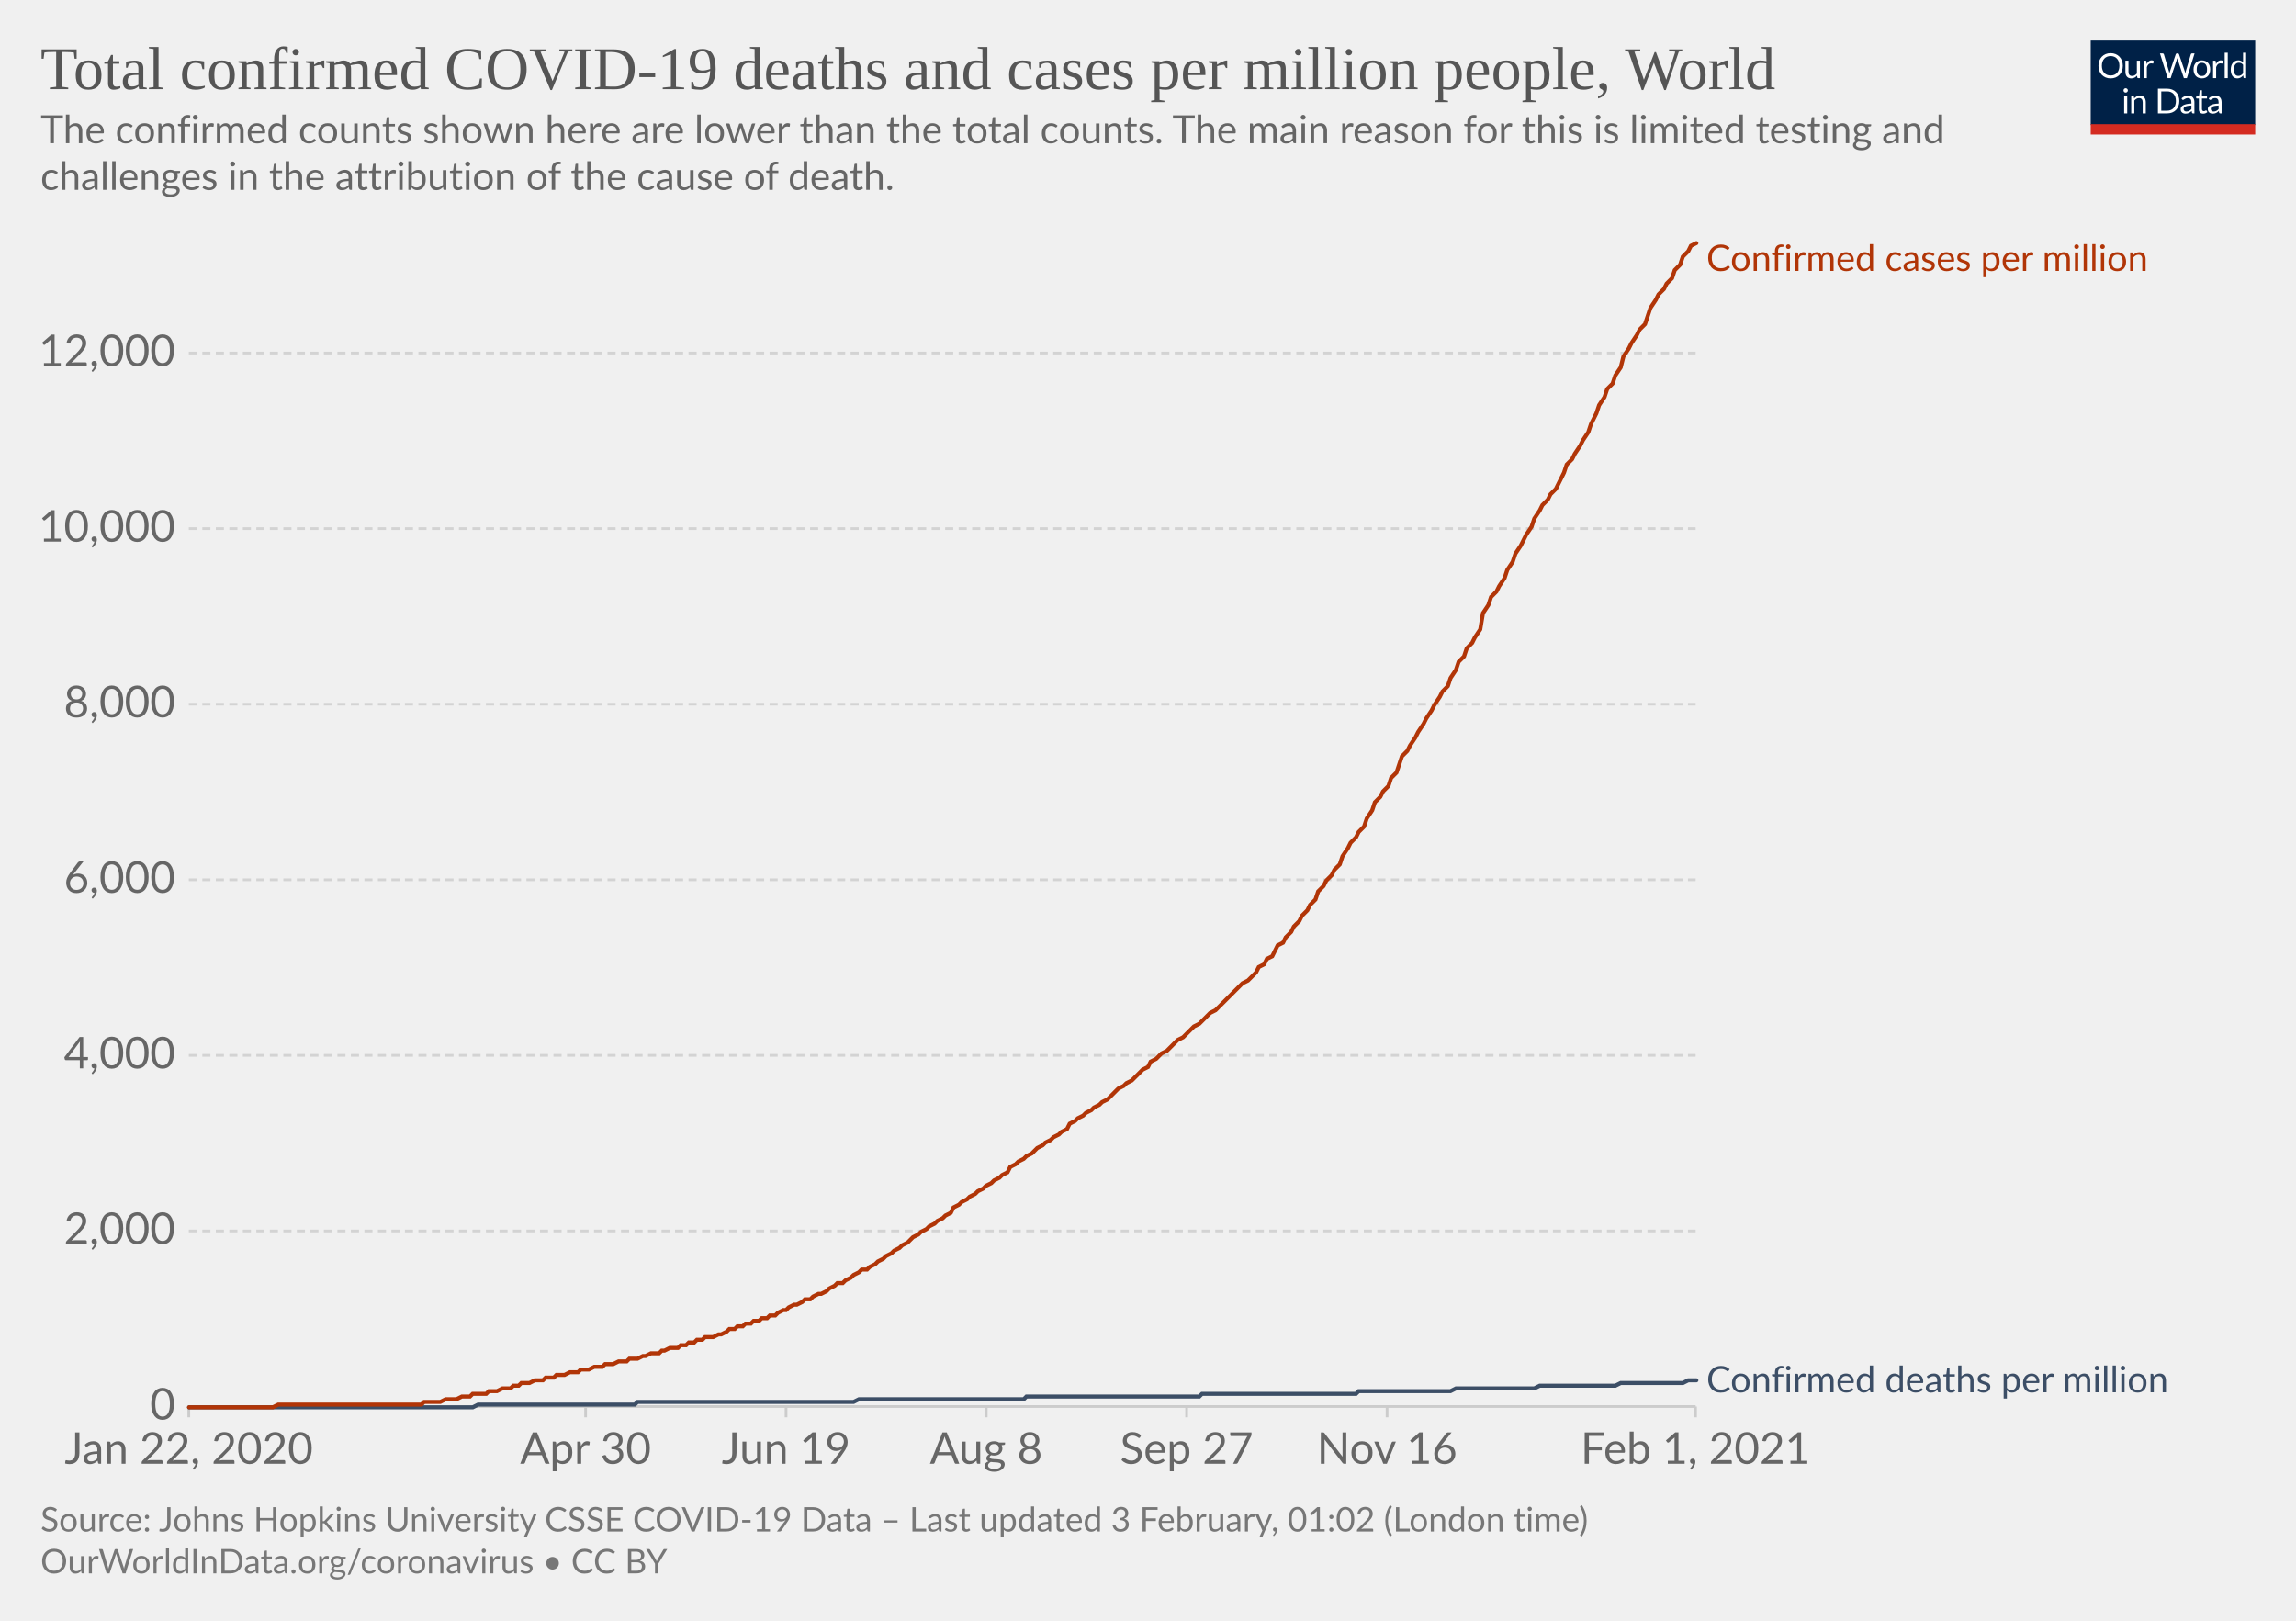
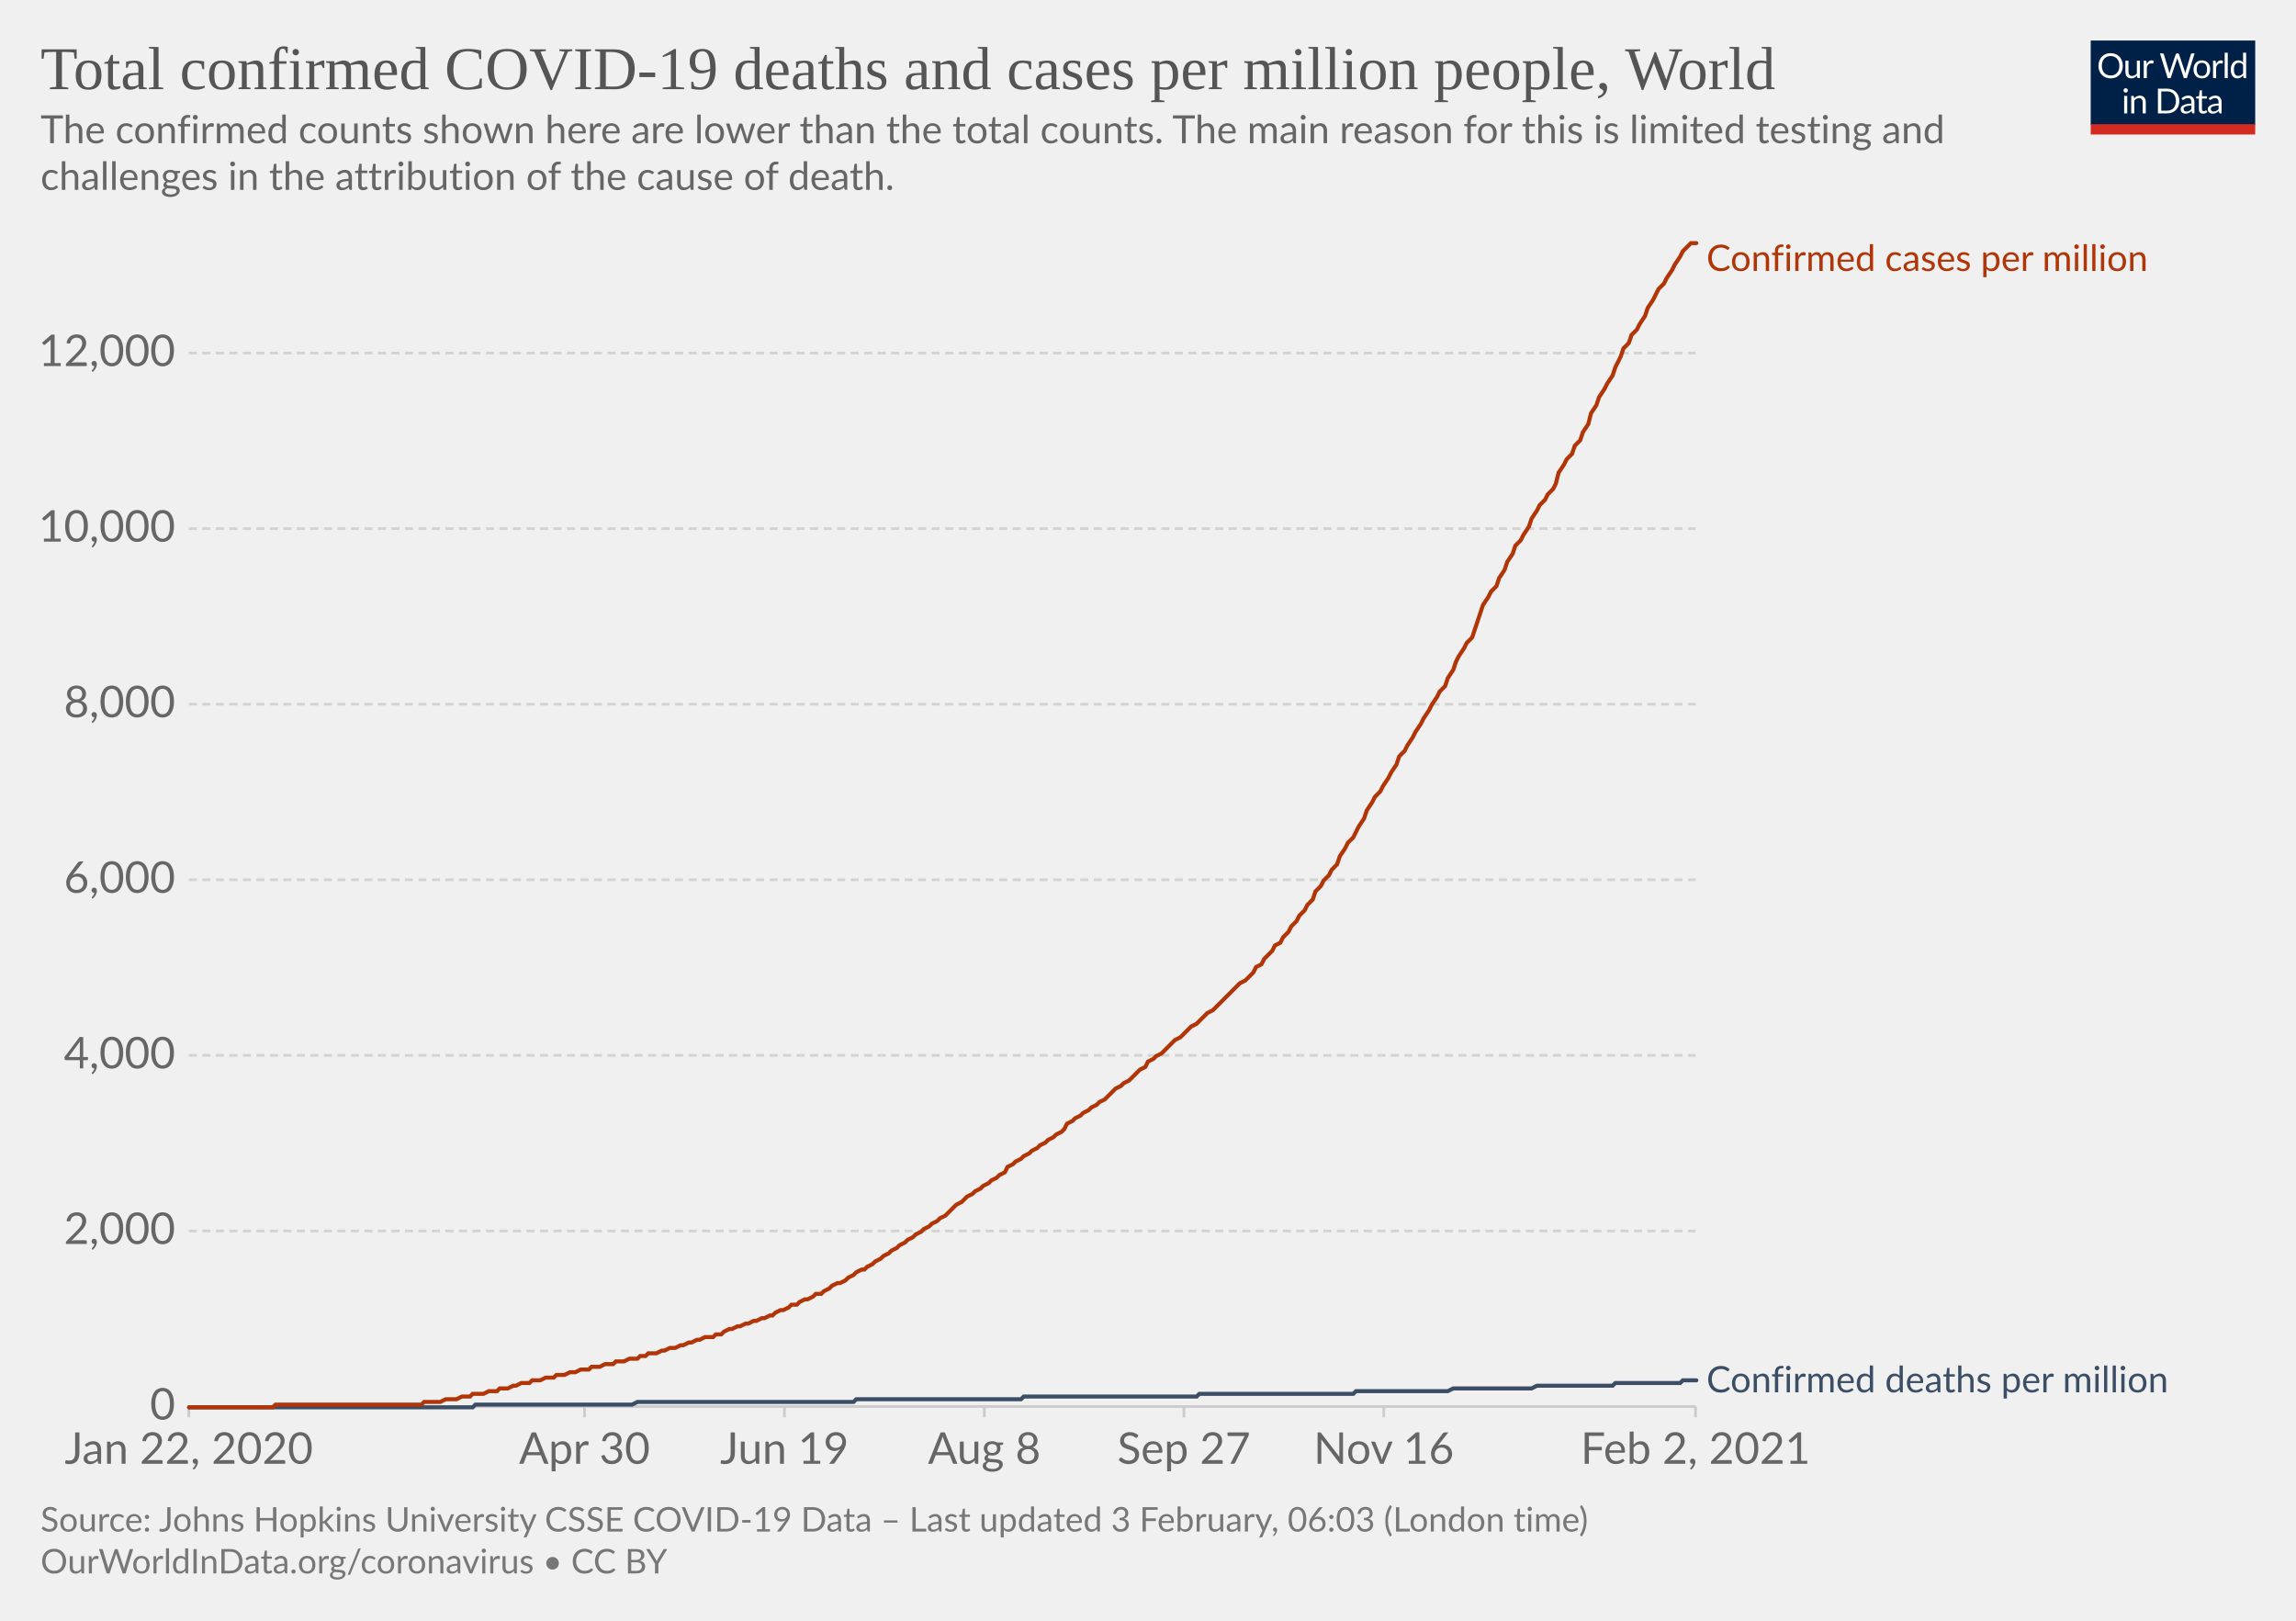
<svg xmlns="http://www.w3.org/2000/svg" version="1.1" style="background-color:#fff;-webkit-font-smoothing:antialiased" width="850" height="600" viewBox="0 0 850 600" font-family="Lato,'Helvetica Neue',Helvetica,Arial,sans-serif" font-size="18" text-rendering="optimizeLegibility">
  <g class="HeaderView">
    <g transform="matrix(.29 0 0 .29 774 15)">
      <svg width="210" height="120" viewBox="0 0 210 120" fill="none">
        <g clip-path="url(#clip0)">
          <path d="M0 0h210v107.89H0V0z" fill="#002147" />
          <path d="M40.98 32.25c0 2.36-.38 4.53-1.12 6.51a14.26 14.26 0 01-8.1 8.4c-1.9.78-4.02 1.17-6.34 1.17a16.6 16.6 0 01-6.33-1.17 14.31 14.31 0 01-8.08-8.4 18.29 18.29 0 01-1.12-6.51c0-2.36.38-4.53 1.12-6.5.75-1.97 1.8-3.67 3.17-5.1a14.32 14.32 0 014.9-3.34c1.92-.8 4.03-1.19 6.34-1.19 2.32 0 4.43.4 6.34 1.19 1.92.8 3.56 1.9 4.93 3.34a14.87 14.87 0 013.17 5.1 18.1 18.1 0 011.12 6.5zm-4.38 0c0-1.94-.26-3.68-.8-5.22a10.91 10.91 0 00-2.24-3.89 9.68 9.68 0 00-3.52-2.46 11.95 11.95 0 00-4.62-.86c-1.68 0-3.21.28-4.6.86a9.88 9.88 0 00-3.54 2.46 10.91 10.91 0 00-2.24 3.9c-.53 1.53-.8 3.27-.8 5.2 0 1.94.27 3.68.8 5.22a11.17 11.17 0 002.24 3.9 10.01 10.01 0 003.55 2.44c1.38.56 2.9.83 4.6.83s3.24-.27 4.61-.83a9.8 9.8 0 003.52-2.44 11.17 11.17 0 002.25-3.9c.53-1.54.8-3.28.8-5.21zm26.22-6.54V48H60.5c-.56 0-.9-.27-1.05-.81l-.31-2.4a12.45 12.45 0 01-3.26 2.6c-1.2.64-2.58.96-4.13.96-1.22 0-2.3-.2-3.24-.6a6.52 6.52 0 01-2.33-1.7 7.37 7.37 0 01-1.43-2.67c-.3-1.04-.46-2.2-.46-3.45V25.7h3.91v14.22c0 1.68.38 2.99 1.15 3.91.77.93 1.96 1.39 3.54 1.39 1.16 0 2.24-.27 3.23-.82a10.42 10.42 0 002.8-2.28V25.7h3.91zm8.61 4.47a9.94 9.94 0 012.6-3.56 5.64 5.64 0 013.76-1.3c.47 0 .92.05 1.34.15.44.1.83.27 1.17.49l-.3 2.92c-.09.37-.3.55-.66.55-.2 0-.5-.04-.9-.13a6.21 6.21 0 00-3.24.18 4.23 4.23 0 00-1.47.92c-.42.4-.81.9-1.17 1.5-.33.58-.64 1.26-.92 2.02V48H67.7V25.71h2.25c.42 0 .72.08.88.25.16.16.27.44.33.83l.26 3.39zm61.16-13.7L122.75 48h-3.82l-7.99-24.05a21.95 21.95 0 01-.42-1.58 38.36 38.36 0 01-.44 1.58L102.05 48h-3.83L88.4 16.47h3.54c.38 0 .7.1.95.29.26.2.43.43.5.73l6.52 21.9.28 1.28.29 1.46.3-1.46.38-1.27 7.41-21.91c.1-.25.26-.48.51-.69.27-.22.58-.33.95-.33h1.23c.38 0 .69.1.92.29a1.77 1.77 0 01.53.73l7.4 21.9a28.4 28.4 0 01.68 2.62 29.52 29.52 0 01.52-2.61l6.54-21.91a1.31 1.31 0 01.48-.7c.27-.21.58-.32.95-.32h3.32zm9.35 8.88c1.63 0 3.1.27 4.4.82a9.43 9.43 0 015.46 5.94c.5 1.4.74 2.98.74 4.73 0 1.76-.25 3.34-.74 4.75a9.43 9.43 0 01-5.46 5.92c-1.3.52-2.77.79-4.4.79-1.64 0-3.12-.27-4.44-.8a9.42 9.42 0 01-3.35-2.3c-.92-1-1.63-2.2-2.13-3.61-.49-1.41-.73-3-.73-4.75s.24-3.33.73-4.73c.5-1.43 1.2-2.64 2.13-3.63a9.4 9.4 0 013.35-2.31c1.32-.55 2.8-.82 4.44-.82zm0 19.89c2.2 0 3.84-.73 4.93-2.2 1.08-1.48 1.63-3.54 1.63-6.18 0-2.66-.55-4.72-1.63-6.2-1.09-1.49-2.73-2.23-4.93-2.23-1.12 0-2.09.2-2.93.57a5.71 5.71 0 00-2.06 1.65 7.5 7.5 0 00-1.24 2.67c-.26 1.04-.4 2.22-.4 3.54 0 2.64.55 4.7 1.64 6.18 1.1 1.47 2.76 2.2 4.99 2.2zm17.97-15.07a9.94 9.94 0 012.6-3.56 5.64 5.64 0 013.76-1.3c.47 0 .91.05 1.34.15.44.1.83.27 1.16.49l-.28 2.92c-.09.37-.31.55-.66.55-.2 0-.5-.04-.9-.13a6.2 6.2 0 00-3.24.18 4.23 4.23 0 00-1.47.92c-.43.4-.82.9-1.17 1.5a13.1 13.1 0 00-.92 2.02V48h-3.94V25.71h2.24c.43 0 .72.08.88.25.17.16.28.44.33.83l.27 3.39zm15.04-14.59V48h-3.92V15.6h3.92zm19.55 15.43a6.22 6.22 0 00-2.38-2.05 6.7 6.7 0 00-2.86-.6c-2.07 0-3.66.75-4.77 2.23-1.12 1.48-1.68 3.6-1.68 6.33 0 1.46.13 2.7.38 3.74a7.29 7.29 0 001.1 2.56 4.35 4.35 0 001.78 1.45c.7.3 1.5.46 2.4.46 1.29 0 2.41-.3 3.36-.88a9.6 9.6 0 002.67-2.49V31.02zm3.91-15.43V48h-2.33c-.56 0-.9-.27-1.06-.81l-.35-2.71a12.13 12.13 0 01-3.25 2.77 8.28 8.28 0 01-4.23 1.06 7.31 7.31 0 01-6.14-2.9c-.73-.96-1.3-2.15-1.69-3.57a18.35 18.35 0 01.07-9.48 11.29 11.29 0 011.89-3.7 8.7 8.7 0 017.06-3.34 7.96 7.96 0 016.12 2.62V15.59h3.91zM46.61 70.71V93H42.7V70.71h3.91zm.84-7c0 .39-.08.75-.24 1.09a2.81 2.81 0 01-1.52 1.47 2.67 2.67 0 01-2.16 0 2.9 2.9 0 01-1.45-1.47 2.67 2.67 0 010-2.16c.15-.35.35-.65.6-.9.25-.27.53-.47.85-.62a2.67 2.67 0 012.16 0c.35.15.65.35.9.62.27.25.47.55.62.9.16.34.24.7.24 1.08zm7.97 10.24c.49-.54 1-1.04 1.54-1.48a9.85 9.85 0 013.66-1.84 8.96 8.96 0 015.43.35c.94.4 1.72.97 2.33 1.71a7.36 7.36 0 011.43 2.67c.32 1.04.49 2.19.49 3.45V93h-3.94V78.81c0-1.69-.4-3-1.17-3.92-.76-.93-1.93-1.4-3.5-1.4a6.6 6.6 0 00-3.25.83c-1 .56-1.92 1.31-2.77 2.27V93h-3.94V70.71h2.35c.56 0 .9.28 1.04.82l.3 2.42zm57.7 3.3c0 2.36-.37 4.5-1.11 6.44a14.3 14.3 0 01-3.17 4.98 14.1 14.1 0 01-4.93 3.2c-1.9.76-4.02 1.13-6.33 1.13H85.8V61.47h11.77c2.31 0 4.42.39 6.33 1.15a13.8 13.8 0 018.1 8.18 17.75 17.75 0 011.12 6.45zm-4.37 0c0-1.94-.26-3.67-.8-5.2a10.94 10.94 0 00-2.23-3.87 9.57 9.57 0 00-3.53-2.42 12.23 12.23 0 00-4.61-.83h-7.5v24.62h7.5c1.7 0 3.24-.28 4.61-.84a9.7 9.7 0 003.53-2.4 10.94 10.94 0 002.24-3.87c.53-1.53.8-3.26.8-5.2zm19.8 5.72c-1.8.06-3.34.2-4.62.44-1.26.22-2.3.51-3.1.88-.8.36-1.37.8-1.74 1.3-.35.5-.53 1.05-.53 1.67 0 .58.1 1.1.3 1.52a3 3 0 00.76 1.05c.34.27.73.46 1.17.6a6.13 6.13 0 001.45.17 7.28 7.28 0 003.5-.81 11.95 11.95 0 002.82-2.2v-4.62zm-12.65-9.11a12.73 12.73 0 013.98-2.66c1.43-.59 3-.88 4.73-.88 1.25 0 2.36.2 3.33.61a6.81 6.81 0 013.94 4.38c.33 1.04.5 2.19.5 3.43V93h-1.74a1.8 1.8 0 01-.88-.18c-.2-.13-.36-.38-.48-.74l-.44-2.12-1.72 1.46a9.48 9.48 0 01-3.74 1.7c-.69.15-1.46.23-2.3.23-.87 0-1.69-.12-2.45-.35a5.34 5.34 0 01-3.34-2.93 6.64 6.64 0 01-.49-2.64c0-.88.25-1.72.73-2.53a6.33 6.33 0 012.35-2.17c1.09-.63 2.5-1.15 4.25-1.54 1.75-.41 3.89-.65 6.42-.7v-1.75c0-1.73-.37-3.03-1.12-3.91-.75-.9-1.84-1.34-3.28-1.34-.97 0-1.78.12-2.44.37-.64.23-1.2.5-1.7.81l-1.23.82c-.33.23-.67.35-1 .35-.27 0-.5-.07-.69-.2a2.1 2.1 0 01-.48-.53l-.7-1.25zm27.67 19.5c-1.76 0-3.12-.5-4.07-1.48-.94-.98-1.41-2.4-1.41-4.25V74h-2.68a.9.9 0 01-.6-.2c-.16-.14-.24-.36-.24-.66v-1.56l3.65-.46.9-6.89a.9.9 0 01.29-.52.88.88 0 01.62-.22H142v7.67h6.44V74H142v13.38c0 .94.22 1.63.68 2.09.45.45 1.04.68 1.76.68a3.21 3.21 0 001.85-.53l.55-.35c.16-.12.3-.18.41-.18.2 0 .4.13.55.38l1.15 1.87a7.45 7.45 0 01-2.44 1.5 8.53 8.53 0 01-2.95.52zm19.68-10.4c-1.8.07-3.34.21-4.62.45-1.26.22-2.3.51-3.1.88-.8.36-1.37.8-1.74 1.3-.35.5-.53 1.05-.53 1.67 0 .58.1 1.1.3 1.52a2.9 2.9 0 00.76 1.05c.34.27.73.46 1.17.6a6.13 6.13 0 001.45.17 7.3 7.3 0 003.5-.81 12.04 12.04 0 002.82-2.2v-4.62zm-12.65-9.1a12.72 12.72 0 013.99-2.66c1.42-.59 3-.88 4.72-.88 1.25 0 2.36.2 3.33.61a6.81 6.81 0 013.94 4.38c.33 1.04.5 2.19.5 3.43V93h-1.74a1.8 1.8 0 01-.88-.18c-.2-.13-.36-.38-.48-.74l-.44-2.12-1.72 1.46a9.48 9.48 0 01-3.74 1.7c-.69.15-1.46.23-2.3.23-.87 0-1.69-.12-2.45-.35a5.33 5.33 0 01-3.34-2.93 6.62 6.62 0 01-.49-2.64c0-.88.25-1.72.73-2.53a6.33 6.33 0 012.35-2.17c1.09-.63 2.5-1.15 4.25-1.54a31.2 31.2 0 016.42-.7v-1.75c0-1.73-.37-3.03-1.12-3.91-.75-.9-1.84-1.34-3.28-1.34-.97 0-1.78.12-2.44.37-.64.23-1.2.5-1.7.81l-1.22.82c-.34.23-.68.35-1.02.35-.26 0-.49-.07-.68-.2a1.88 1.88 0 01-.48-.53l-.7-1.25zM40.98 32.25c0 2.36-.38 4.53-1.12 6.51a14.26 14.26 0 01-8.1 8.4c-1.9.78-4.02 1.17-6.34 1.17a16.6 16.6 0 01-6.33-1.17 14.31 14.31 0 01-8.08-8.4 18.29 18.29 0 01-1.12-6.51c0-2.36.38-4.53 1.12-6.5.75-1.97 1.8-3.67 3.17-5.1a14.32 14.32 0 014.9-3.34c1.92-.8 4.03-1.19 6.34-1.19 2.32 0 4.43.4 6.34 1.19 1.92.8 3.56 1.9 4.93 3.34a14.87 14.87 0 013.17 5.1 18.1 18.1 0 011.12 6.5zm-4.38 0c0-1.94-.26-3.68-.8-5.22a10.91 10.91 0 00-2.24-3.89 9.68 9.68 0 00-3.52-2.46 11.95 11.95 0 00-4.62-.86c-1.68 0-3.21.28-4.6.86a9.88 9.88 0 00-3.54 2.46 10.91 10.91 0 00-2.24 3.9c-.53 1.53-.8 3.27-.8 5.2 0 1.94.27 3.68.8 5.22a11.17 11.17 0 002.24 3.9 10.01 10.01 0 003.55 2.44c1.38.56 2.9.83 4.6.83s3.24-.27 4.61-.83a9.8 9.8 0 003.52-2.44 11.17 11.17 0 002.25-3.9c.53-1.54.8-3.28.8-5.21zm26.22-6.54V48H60.5c-.56 0-.9-.27-1.05-.81l-.31-2.4a12.45 12.45 0 01-3.26 2.6c-1.2.64-2.58.96-4.13.96-1.22 0-2.3-.2-3.24-.6a6.52 6.52 0 01-2.33-1.7 7.37 7.37 0 01-1.43-2.67c-.3-1.04-.46-2.2-.46-3.45V25.7h3.91v14.22c0 1.68.38 2.99 1.15 3.91.77.93 1.96 1.39 3.54 1.39 1.16 0 2.24-.27 3.23-.82a10.42 10.42 0 002.8-2.28V25.7h3.91zm8.61 4.47a9.94 9.94 0 012.6-3.56 5.64 5.64 0 013.76-1.3c.47 0 .92.05 1.34.15.44.1.83.27 1.17.49l-.3 2.92c-.09.37-.3.55-.66.55-.2 0-.5-.04-.9-.13a6.21 6.21 0 00-3.24.18 4.23 4.23 0 00-1.47.92c-.42.4-.81.9-1.17 1.5-.33.58-.64 1.26-.92 2.02V48H67.7V25.71h2.25c.42 0 .72.08.88.25.16.16.27.44.33.83l.26 3.39zm61.16-13.7L122.75 48h-3.82l-7.99-24.05a21.95 21.95 0 01-.42-1.58 38.36 38.36 0 01-.44 1.58L102.05 48h-3.83L88.4 16.47h3.54c.38 0 .7.1.95.29.26.2.43.43.5.73l6.52 21.9.28 1.28.29 1.46.3-1.46.38-1.27 7.41-21.91c.1-.25.26-.48.51-.69.27-.22.58-.33.95-.33h1.23c.38 0 .69.1.92.29a1.77 1.77 0 01.53.73l7.4 21.9a28.4 28.4 0 01.68 2.62 29.52 29.52 0 01.52-2.61l6.54-21.91a1.31 1.31 0 01.48-.7c.27-.21.58-.32.95-.32h3.32zm9.35 8.88c1.63 0 3.1.27 4.4.82a9.43 9.43 0 015.46 5.94c.5 1.4.74 2.98.74 4.73 0 1.76-.25 3.34-.74 4.75a9.43 9.43 0 01-5.46 5.92c-1.3.52-2.77.79-4.4.79-1.64 0-3.12-.27-4.44-.8a9.42 9.42 0 01-3.35-2.3c-.92-1-1.63-2.2-2.13-3.61-.49-1.41-.73-3-.73-4.75s.24-3.33.73-4.73c.5-1.43 1.2-2.64 2.13-3.63a9.4 9.4 0 013.35-2.31c1.32-.55 2.8-.82 4.44-.82zm0 19.89c2.2 0 3.84-.73 4.93-2.2 1.08-1.48 1.63-3.54 1.63-6.18 0-2.66-.55-4.72-1.63-6.2-1.09-1.49-2.73-2.23-4.93-2.23-1.12 0-2.09.2-2.93.57a5.71 5.71 0 00-2.06 1.65 7.5 7.5 0 00-1.24 2.67c-.26 1.04-.4 2.22-.4 3.54 0 2.64.55 4.7 1.64 6.18 1.1 1.47 2.76 2.2 4.99 2.2zm17.97-15.07a9.94 9.94 0 012.6-3.56 5.64 5.64 0 013.76-1.3c.47 0 .91.05 1.34.15.44.1.83.27 1.16.49l-.28 2.92c-.09.37-.31.55-.66.55-.2 0-.5-.04-.9-.13a6.2 6.2 0 00-3.24.18 4.23 4.23 0 00-1.47.92c-.43.4-.82.9-1.17 1.5a13.1 13.1 0 00-.92 2.02V48h-3.94V25.71h2.24c.43 0 .72.08.88.25.17.16.28.44.33.83l.27 3.39zm15.04-14.59V48h-3.92V15.6h3.92zm19.55 15.43a6.22 6.22 0 00-2.38-2.05 6.7 6.7 0 00-2.86-.6c-2.07 0-3.66.75-4.77 2.23-1.12 1.48-1.68 3.6-1.68 6.33 0 1.46.13 2.7.38 3.74a7.29 7.29 0 001.1 2.56 4.35 4.35 0 001.78 1.45c.7.3 1.5.46 2.4.46 1.29 0 2.41-.3 3.36-.88a9.6 9.6 0 002.67-2.49V31.02zm3.91-15.43V48h-2.33c-.56 0-.9-.27-1.06-.81l-.35-2.71a12.13 12.13 0 01-3.25 2.77 8.28 8.28 0 01-4.23 1.06 7.31 7.31 0 01-6.14-2.9c-.73-.96-1.3-2.15-1.69-3.57a18.35 18.35 0 01.07-9.48 11.29 11.29 0 011.89-3.7 8.7 8.7 0 017.06-3.34 7.96 7.96 0 016.12 2.62V15.59h3.91zM46.61 70.71V93H42.7V70.71h3.91zm.84-7c0 .39-.08.75-.24 1.09a2.81 2.81 0 01-1.52 1.47 2.67 2.67 0 01-2.16 0 2.9 2.9 0 01-1.45-1.47 2.67 2.67 0 010-2.16c.15-.35.35-.65.6-.9.25-.27.53-.47.85-.62a2.67 2.67 0 012.16 0c.35.15.65.35.9.62.27.25.47.55.62.9.16.34.24.7.24 1.08zm7.97 10.24c.49-.54 1-1.04 1.54-1.48a9.85 9.85 0 013.66-1.84 8.96 8.96 0 015.43.35c.94.4 1.72.97 2.33 1.71a7.36 7.36 0 011.43 2.67c.32 1.04.49 2.19.49 3.45V93h-3.94V78.81c0-1.69-.4-3-1.17-3.92-.76-.93-1.93-1.4-3.5-1.4a6.6 6.6 0 00-3.25.83c-1 .56-1.92 1.31-2.77 2.27V93h-3.94V70.71h2.35c.56 0 .9.28 1.04.82l.3 2.42zm57.7 3.3c0 2.36-.37 4.5-1.11 6.44a14.3 14.3 0 01-3.17 4.98 14.1 14.1 0 01-4.93 3.2c-1.9.76-4.02 1.13-6.33 1.13H85.8V61.47h11.77c2.31 0 4.42.39 6.33 1.15a13.8 13.8 0 018.1 8.18 17.75 17.75 0 011.12 6.45zm-4.37 0c0-1.94-.26-3.67-.8-5.2a10.94 10.94 0 00-2.23-3.87 9.57 9.57 0 00-3.53-2.42 12.23 12.23 0 00-4.61-.83h-7.5v24.62h7.5c1.7 0 3.24-.28 4.61-.84a9.7 9.7 0 003.53-2.4 10.94 10.94 0 002.24-3.87c.53-1.53.8-3.26.8-5.2zm19.8 5.72c-1.8.06-3.34.2-4.62.44-1.26.22-2.3.51-3.1.88-.8.36-1.37.8-1.74 1.3-.35.5-.53 1.05-.53 1.67 0 .58.1 1.1.3 1.52a3 3 0 00.76 1.05c.34.27.73.46 1.17.6a6.13 6.13 0 001.45.17 7.28 7.28 0 003.5-.81 11.95 11.95 0 002.82-2.2v-4.62zm-12.65-9.11a12.73 12.73 0 013.98-2.66c1.43-.59 3-.88 4.73-.88 1.25 0 2.36.2 3.33.61a6.81 6.81 0 013.94 4.38c.33 1.04.5 2.19.5 3.43V93h-1.74a1.8 1.8 0 01-.88-.18c-.2-.13-.36-.38-.48-.74l-.44-2.12-1.72 1.46a9.48 9.48 0 01-3.74 1.7c-.69.15-1.46.23-2.3.23-.87 0-1.69-.12-2.45-.35a5.34 5.34 0 01-3.34-2.93 6.64 6.64 0 01-.49-2.64c0-.88.25-1.72.73-2.53a6.33 6.33 0 012.35-2.17c1.09-.63 2.5-1.15 4.25-1.54 1.75-.41 3.89-.65 6.42-.7v-1.75c0-1.73-.37-3.03-1.12-3.91-.75-.9-1.84-1.34-3.28-1.34-.97 0-1.78.12-2.44.37-.64.23-1.2.5-1.7.81l-1.23.82c-.33.23-.67.35-1 .35-.27 0-.5-.07-.69-.2a2.1 2.1 0 01-.48-.53l-.7-1.25zm27.67 19.5c-1.76 0-3.12-.5-4.07-1.48-.94-.98-1.41-2.4-1.41-4.25V74h-2.68a.9.9 0 01-.6-.2c-.16-.14-.24-.36-.24-.66v-1.56l3.65-.46.9-6.89a.9.9 0 01.29-.52.88.88 0 01.62-.22H142v7.67h6.44V74H142v13.38c0 .94.22 1.63.68 2.09.45.45 1.04.68 1.76.68a3.21 3.21 0 001.85-.53l.55-.35c.16-.12.3-.18.41-.18.2 0 .4.13.55.38l1.15 1.87a7.45 7.45 0 01-2.44 1.5 8.53 8.53 0 01-2.95.52zm19.68-10.4c-1.8.07-3.34.21-4.62.45-1.26.22-2.3.51-3.1.88-.8.36-1.37.8-1.74 1.3-.35.5-.53 1.05-.53 1.67 0 .58.1 1.1.3 1.52a2.9 2.9 0 00.76 1.05c.34.27.73.46 1.17.6a6.13 6.13 0 001.45.17 7.3 7.3 0 003.5-.81 12.04 12.04 0 002.82-2.2v-4.62zm-12.65-9.1a12.72 12.72 0 013.99-2.66c1.42-.59 3-.88 4.72-.88 1.25 0 2.36.2 3.33.61a6.81 6.81 0 013.94 4.38c.33 1.04.5 2.19.5 3.43V93h-1.74a1.8 1.8 0 01-.88-.18c-.2-.13-.36-.38-.48-.74l-.44-2.12-1.72 1.46a9.48 9.48 0 01-3.74 1.7c-.69.15-1.46.23-2.3.23-.87 0-1.69-.12-2.45-.35a5.33 5.33 0 01-3.34-2.93 6.62 6.62 0 01-.49-2.64c0-.88.25-1.72.73-2.53a6.33 6.33 0 012.35-2.17c1.09-.63 2.5-1.15 4.25-1.54a31.2 31.2 0 016.42-.7v-1.75c0-1.73-.37-3.03-1.12-3.91-.75-.9-1.84-1.34-3.28-1.34-.97 0-1.78.12-2.44.37-.64.23-1.2.5-1.7.81l-1.22.82c-.34.23-.68.35-1.02.35-.26 0-.49-.07-.68-.2a1.88 1.88 0 01-.48-.53l-.7-1.25zM40.98 32.25c0 2.36-.38 4.53-1.12 6.51a14.26 14.26 0 01-8.1 8.4c-1.9.78-4.02 1.17-6.34 1.17a16.6 16.6 0 01-6.33-1.17 14.31 14.31 0 01-8.08-8.4 18.29 18.29 0 01-1.12-6.51c0-2.36.38-4.53 1.12-6.5.75-1.97 1.8-3.67 3.17-5.1a14.32 14.32 0 014.9-3.34c1.92-.8 4.03-1.19 6.34-1.19 2.32 0 4.43.4 6.34 1.19 1.92.8 3.56 1.9 4.93 3.34a14.87 14.87 0 013.17 5.1 18.1 18.1 0 011.12 6.5zm-4.38 0c0-1.94-.26-3.68-.8-5.22a10.91 10.91 0 00-2.24-3.89 9.68 9.68 0 00-3.52-2.46 11.95 11.95 0 00-4.62-.86c-1.68 0-3.21.28-4.6.86a9.88 9.88 0 00-3.54 2.46 10.91 10.91 0 00-2.24 3.9c-.53 1.53-.8 3.27-.8 5.2 0 1.94.27 3.68.8 5.22a11.17 11.17 0 002.24 3.9 10.01 10.01 0 003.55 2.44c1.38.56 2.9.83 4.6.83s3.24-.27 4.61-.83a9.8 9.8 0 003.52-2.44 11.17 11.17 0 002.25-3.9c.53-1.54.8-3.28.8-5.21zm26.22-6.54V48H60.5c-.56 0-.9-.27-1.05-.81l-.31-2.4a12.45 12.45 0 01-3.26 2.6c-1.2.64-2.58.96-4.13.96-1.22 0-2.3-.2-3.24-.6a6.52 6.52 0 01-2.33-1.7 7.37 7.37 0 01-1.43-2.67c-.3-1.04-.46-2.2-.46-3.45V25.7h3.91v14.22c0 1.68.38 2.99 1.15 3.91.77.93 1.96 1.39 3.54 1.39 1.16 0 2.24-.27 3.23-.82a10.42 10.42 0 002.8-2.28V25.7h3.91zm8.61 4.47a9.94 9.94 0 012.6-3.56 5.64 5.64 0 013.76-1.3c.47 0 .92.05 1.34.15.44.1.83.27 1.17.49l-.3 2.92c-.09.37-.3.55-.66.55-.2 0-.5-.04-.9-.13a6.21 6.21 0 00-3.24.18 4.23 4.23 0 00-1.47.92c-.42.4-.81.9-1.17 1.5-.33.58-.64 1.26-.92 2.02V48H67.7V25.71h2.25c.42 0 .72.08.88.25.16.16.27.44.33.83l.26 3.39zm61.16-13.7L122.75 48h-3.82l-7.99-24.05a21.95 21.95 0 01-.42-1.58 38.36 38.36 0 01-.44 1.58L102.05 48h-3.83L88.4 16.47h3.54c.38 0 .7.1.95.29.26.2.43.43.5.73l6.52 21.9.28 1.28.29 1.46.3-1.46.38-1.27 7.41-21.91c.1-.25.26-.48.51-.69.27-.22.58-.33.95-.33h1.23c.38 0 .69.1.92.29a1.77 1.77 0 01.53.73l7.4 21.9a28.4 28.4 0 01.68 2.62 29.52 29.52 0 01.52-2.61l6.54-21.91a1.31 1.31 0 01.48-.7c.27-.21.58-.32.95-.32h3.32zm9.35 8.88c1.63 0 3.1.27 4.4.82a9.43 9.43 0 015.46 5.94c.5 1.4.74 2.98.74 4.73 0 1.76-.25 3.34-.74 4.75a9.43 9.43 0 01-5.46 5.92c-1.3.52-2.77.79-4.4.79-1.64 0-3.12-.27-4.44-.8a9.42 9.42 0 01-3.35-2.3c-.92-1-1.63-2.2-2.13-3.61-.49-1.41-.73-3-.73-4.75s.24-3.33.73-4.73c.5-1.43 1.2-2.64 2.13-3.63a9.4 9.4 0 013.35-2.31c1.32-.55 2.8-.82 4.44-.82zm0 19.89c2.2 0 3.84-.73 4.93-2.2 1.08-1.48 1.63-3.54 1.63-6.18 0-2.66-.55-4.72-1.63-6.2-1.09-1.49-2.73-2.23-4.93-2.23-1.12 0-2.09.2-2.93.57a5.71 5.71 0 00-2.06 1.65 7.5 7.5 0 00-1.24 2.67c-.26 1.04-.4 2.22-.4 3.54 0 2.64.55 4.7 1.64 6.18 1.1 1.47 2.76 2.2 4.99 2.2zm17.97-15.07a9.94 9.94 0 012.6-3.56 5.64 5.64 0 013.76-1.3c.47 0 .91.05 1.34.15.44.1.83.27 1.16.49l-.28 2.92c-.09.37-.31.55-.66.55-.2 0-.5-.04-.9-.13a6.2 6.2 0 00-3.24.18 4.23 4.23 0 00-1.47.92c-.43.4-.82.9-1.17 1.5a13.1 13.1 0 00-.92 2.02V48h-3.94V25.71h2.24c.43 0 .72.08.88.25.17.16.28.44.33.83l.27 3.39zm15.04-14.59V48h-3.92V15.6h3.92zm19.55 15.43a6.22 6.22 0 00-2.38-2.05 6.7 6.7 0 00-2.86-.6c-2.07 0-3.66.75-4.77 2.23-1.12 1.48-1.68 3.6-1.68 6.33 0 1.46.13 2.7.38 3.74a7.29 7.29 0 001.1 2.56 4.35 4.35 0 001.78 1.45c.7.3 1.5.46 2.4.46 1.29 0 2.41-.3 3.36-.88a9.6 9.6 0 002.67-2.49V31.02zm3.91-15.43V48h-2.33c-.56 0-.9-.27-1.06-.81l-.35-2.71a12.13 12.13 0 01-3.25 2.77 8.28 8.28 0 01-4.23 1.06 7.31 7.31 0 01-6.14-2.9c-.73-.96-1.3-2.15-1.69-3.57a18.35 18.35 0 01.07-9.48 11.29 11.29 0 011.89-3.7 8.7 8.7 0 017.06-3.34 7.96 7.96 0 016.12 2.62V15.59h3.91zM46.61 70.71V93H42.7V70.71h3.91zm.84-7c0 .39-.08.75-.24 1.09a2.81 2.81 0 01-1.52 1.47 2.67 2.67 0 01-2.16 0 2.9 2.9 0 01-1.45-1.47 2.67 2.67 0 010-2.16c.15-.35.35-.65.6-.9.25-.27.53-.47.85-.62a2.67 2.67 0 012.16 0c.35.15.65.35.9.62.27.25.47.55.62.9.16.34.24.7.24 1.08zm7.97 10.24c.49-.54 1-1.04 1.54-1.48a9.85 9.85 0 013.66-1.84 8.96 8.96 0 015.43.35c.94.4 1.72.97 2.33 1.71a7.36 7.36 0 011.43 2.67c.32 1.04.49 2.19.49 3.45V93h-3.94V78.81c0-1.69-.4-3-1.17-3.92-.76-.93-1.93-1.4-3.5-1.4a6.6 6.6 0 00-3.25.83c-1 .56-1.92 1.31-2.77 2.27V93h-3.94V70.71h2.35c.56 0 .9.28 1.04.82l.3 2.42zm57.7 3.3c0 2.36-.37 4.5-1.11 6.44a14.3 14.3 0 01-3.17 4.98 14.1 14.1 0 01-4.93 3.2c-1.9.76-4.02 1.13-6.33 1.13H85.8V61.47h11.77c2.31 0 4.42.39 6.33 1.15a13.8 13.8 0 018.1 8.18 17.75 17.75 0 011.12 6.45zm-4.37 0c0-1.94-.26-3.67-.8-5.2a10.94 10.94 0 00-2.23-3.87 9.57 9.57 0 00-3.53-2.42 12.23 12.23 0 00-4.61-.83h-7.5v24.62h7.5c1.7 0 3.24-.28 4.61-.84a9.7 9.7 0 003.53-2.4 10.94 10.94 0 002.24-3.87c.53-1.53.8-3.26.8-5.2zm19.8 5.72c-1.8.06-3.34.2-4.62.44-1.26.22-2.3.51-3.1.88-.8.36-1.37.8-1.74 1.3-.35.5-.53 1.05-.53 1.67 0 .58.1 1.1.3 1.52a3 3 0 00.76 1.05c.34.27.73.46 1.17.6a6.13 6.13 0 001.45.17 7.28 7.28 0 003.5-.81 11.95 11.95 0 002.82-2.2v-4.62zm-12.65-9.11a12.73 12.73 0 013.98-2.66c1.43-.59 3-.88 4.73-.88 1.25 0 2.36.2 3.33.61a6.81 6.81 0 013.94 4.38c.33 1.04.5 2.19.5 3.43V93h-1.74a1.8 1.8 0 01-.88-.18c-.2-.13-.36-.38-.48-.74l-.44-2.12-1.72 1.46a9.48 9.48 0 01-3.74 1.7c-.69.15-1.46.23-2.3.23-.87 0-1.69-.12-2.45-.35a5.34 5.34 0 01-3.34-2.93 6.64 6.64 0 01-.49-2.64c0-.88.25-1.72.73-2.53a6.33 6.33 0 012.35-2.17c1.09-.63 2.5-1.15 4.25-1.54 1.75-.41 3.89-.65 6.42-.7v-1.75c0-1.73-.37-3.03-1.12-3.91-.75-.9-1.84-1.34-3.28-1.34-.97 0-1.78.12-2.44.37-.64.23-1.2.5-1.7.81l-1.23.82c-.33.23-.67.35-1 .35-.27 0-.5-.07-.69-.2a2.1 2.1 0 01-.48-.53l-.7-1.25zm27.67 19.5c-1.76 0-3.12-.5-4.07-1.48-.94-.98-1.41-2.4-1.41-4.25V74h-2.68a.9.9 0 01-.6-.2c-.16-.14-.24-.36-.24-.66v-1.56l3.65-.46.9-6.89a.9.9 0 01.29-.52.88.88 0 01.62-.22H142v7.67h6.44V74H142v13.38c0 .94.22 1.63.68 2.09.45.45 1.04.68 1.76.68a3.21 3.21 0 001.85-.53l.55-.35c.16-.12.3-.18.41-.18.2 0 .4.13.55.38l1.15 1.87a7.45 7.45 0 01-2.44 1.5 8.53 8.53 0 01-2.95.52zm19.68-10.4c-1.8.07-3.34.21-4.62.45-1.26.22-2.3.51-3.1.88-.8.36-1.37.8-1.74 1.3-.35.5-.53 1.05-.53 1.67 0 .58.1 1.1.3 1.52a2.9 2.9 0 00.76 1.05c.34.27.73.46 1.17.6a6.13 6.13 0 001.45.17 7.3 7.3 0 003.5-.81 12.04 12.04 0 002.82-2.2v-4.62zm-12.65-9.1a12.72 12.72 0 013.99-2.66c1.42-.59 3-.88 4.72-.88 1.25 0 2.36.2 3.33.61a6.81 6.81 0 013.94 4.38c.33 1.04.5 2.19.5 3.43V93h-1.74a1.8 1.8 0 01-.88-.18c-.2-.13-.36-.38-.48-.74l-.44-2.12-1.72 1.46a9.48 9.48 0 01-3.74 1.7c-.69.15-1.46.23-2.3.23-.87 0-1.69-.12-2.45-.35a5.33 5.33 0 01-3.34-2.93 6.62 6.62 0 01-.49-2.64c0-.88.25-1.72.73-2.53a6.33 6.33 0 012.35-2.17c1.09-.63 2.5-1.15 4.25-1.54a31.2 31.2 0 016.42-.7v-1.75c0-1.73-.37-3.03-1.12-3.91-.75-.9-1.84-1.34-3.28-1.34-.97 0-1.78.12-2.44.37-.64.23-1.2.5-1.7.81l-1.22.82c-.34.23-.68.35-1.02.35-.26 0-.49-.07-.68-.2a1.88 1.88 0 01-.48-.53l-.7-1.25z" fill="#fff" />
          <path fill="#D42B21" d="M0 106.79h210V120H0z" />
        </g>
        <defs>
          <clipPath id="clip0">
            <path fill="#fff" d="M0 0h210v120H0z" />
          </clipPath>
        </defs>
      </svg>
    </g>
    <a href="https://ourworldindata.org/grapher/total-covid-cases-deaths-per-million?time=2019-12-31..latest" target="_blank" rel="noopener" font-family="&quot;Playfair Display&quot;,Georgia,&quot;Times New Roman&quot;,serif">
      <text font-size="22.5" x="15" y="33" fill="#555">
        <tspan x="15" y="33">Total confirmed COVID-19 deaths and cases per million people, World</tspan>
      </text>
    </a>
    <text font-size="14.4" x="15" y="53" fill="#666">
      <tspan x="15" y="53.02">The confirmed counts shown here are lower than the total counts. The main reason for this is limited testing and</tspan>
      <tspan x="15" y="70.3">challenges in the attribution of the cause of death.</tspan>
    </text>
  </g>
  <g class="LineChart">
    <defs>
      <clipPath id="a">
        <path d="M59.9 0h830v904.8h-830z" />
      </clipPath>
    </defs>
    <g class="DualAxisView">
      <g class="HorizontalAxis">
-         <path stroke="#ccc" d="M69.9 520.7v4M216.8 520.7v4M291 520.7v4M365.1 520.7v4M439.3 520.7v4M513.5 520.7v4M627.7 520.7v4" />
+         <path stroke="#ccc" d="M69.9 520.7v4M216.4 520.7v4M290.4 520.7v4M364.4 520.7v4M438.3 520.7v4M512.3 520.7v4M627.7 520.7v4" />
        <text x="69.9" y="541.9" fill="#666" text-anchor="middle" font-size="16.2">Jan 22, 2020</text>
-         <text x="216.8" y="541.9" fill="#666" text-anchor="middle" font-size="16.2">Apr 30</text>
-         <text x="291" y="541.9" fill="#666" text-anchor="middle" font-size="16.2">Jun 19</text>
-         <text x="365.1" y="541.9" fill="#666" text-anchor="middle" font-size="16.2">Aug 8</text>
-         <text x="439.3" y="541.9" fill="#666" text-anchor="middle" font-size="16.2">Sep 27</text>
-         <text x="513.5" y="541.9" fill="#666" text-anchor="middle" font-size="16.2">Nov 16</text>
-         <text x="627.7" y="541.9" fill="#666" text-anchor="middle" font-size="16.2">Feb 1, 2021</text>
+         <text x="216.4" y="541.9" fill="#666" text-anchor="middle" font-size="16.2">Apr 30</text>
+         <text x="290.4" y="541.9" fill="#666" text-anchor="middle" font-size="16.2">Jun 19</text>
+         <text x="364.4" y="541.9" fill="#666" text-anchor="middle" font-size="16.2">Aug 8</text>
+         <text x="438.3" y="541.9" fill="#666" text-anchor="middle" font-size="16.2">Sep 27</text>
+         <text x="512.3" y="541.9" fill="#666" text-anchor="middle" font-size="16.2">Nov 16</text>
+         <text x="627.7" y="541.9" fill="#666" text-anchor="middle" font-size="16.2">Feb 2, 2021</text>
      </g>
      <g class="VerticalAxis" fill="#666" dominant-baseline="middle" text-anchor="end" font-size="16.2">
        <text x="64.9" y="520.7">0</text>
        <text x="64.9" y="455.7">2,000</text>
        <text x="64.9" y="390.7">4,000</text>
        <text x="64.9" y="325.7">6,000</text>
        <text x="64.9" y="260.7">8,000</text>
        <text x="64.9" y="195.7">10,000</text>
        <text x="64.9" y="130.7">12,000</text>
      </g>
      <g class="AxisGridLines horizontalLines">
        <path stroke="#ccc" d="M69.9 520.7h557.84" />
        <path stroke="#d3d3d3" stroke-dasharray="3,2" d="M69.9 455.7h557.84M69.9 390.7h557.84M69.9 325.7h557.84M69.9 260.7h557.84M69.9 195.7h557.84M69.9 130.7h557.84" />
      </g>
    </g>
    <g clip-path="url(#a)">
      <g class="LineLabels" cursor="default">
        <g class="legendMark">
          <text font-size="13.5" x="631.7" y="100.3" fill="#B13507">
            <tspan x="631.74" y="100.3">Confirmed cases per million</tspan>
          </text>
        </g>
        <g class="legendMark">
          <text font-size="13.5" x="631.7" y="515.4" fill="#3C4E66">
            <tspan x="631.74" y="515.45">Confirmed deaths per million</tspan>
          </text>
        </g>
      </g>
      <g class="Lines">
        <g class="key-World_0">
-           <path stroke="#3C4E66" stroke-linecap="round" d="M70 521h105l2-1h58l1-1h80l2-1h61l1-1h64l1-1h57l1-1h34l2-1h29l2-1h28l2-1h23l2-1h3" fill="none" stroke-width="1.5" />
+           <path stroke="#3C4E66" stroke-linecap="round" d="M70 521h105l1-1h58l2-1h80l1-1h61l1-1h64l1-1h57l1-1h34l2-1h29l2-1h28l1-1h24l1-1h5" fill="none" stroke-width="1.5" />
        </g>
        <g class="key-World_1">
-           <path stroke="#B13507" stroke-linecap="round" d="M70 521h31l2-1h53l1-1h6l2-1h4l2-1h3l1-1h5l1-1h3l2-1h3l1-1h2l1-1h3l2-1h3l1-1h3l1-1h3l2-1h3l1-1h3l2-1h3l1-1h3l2-1h3l1-1h3l2-1h1l2-1h3l1-1h1l2-1h3l1-1h2l1-1h2l1-1h2l1-1h3l2-1h1l2-1 1-1h2l1-1h2l1-1h2l1-1h2l1-1h2l1-1h2l1-1 2-1h1l1-1 2-1h1l2-1 1-1h2l1-1 2-1h1l2-1 1-1 2-1 1-1h2l1-1 2-1 1-1 2-1 1-1h2l1-1 2-1 1-1 2-1 1-1 2-1 1-1 2-1 1-1 2-1 1-1 1-1 2-1 1-1 2-1 1-1 2-1 1-1 2-1 1-1 2-1 1-2 2-1 1-1 2-1 1-1 2-1 1-1 2-1 1-1 2-1 1-1 2-1 1-1 2-1 1-2 2-1 1-1 2-1 1-1 2-1 1-1 1-1 2-1 1-1 2-1 1-1 2-1 1-1 2-1 1-2 2-1 1-1 2-1 1-1 2-1 1-1 2-1 1-1 2-1 1-1 2-2 1-1 2-1 1-1 2-1 1-1 2-2 1-1 2-1 1-2 2-1 1-1 1-1 2-1 1-1 2-2 1-1 2-1 1-1 2-2 1-1 2-1 1-1 2-2 1-1 2-1 1-1 2-2 1-1 2-2 1-1 2-2 1-1 2-1 1-1 2-2 1-2 2-1 1-2 2-1 1-2 1-2 2-1 1-2 2-2 1-2 2-2 1-2 2-2 1-2 2-2 1-3 2-2 1-2 2-2 1-2 2-2 1-3 2-3 1-2 2-2 1-2 2-2 1-3 2-3 1-3 2-2 1-2 2-2 1-3 2-2 1-3 1-3 2-2 1-2 2-3 1-2 2-3 1-2 2-3 1-2 2-3 1-2 2-2 1-3 2-3 1-3 2-2 1-3 2-2 1-2 2-3 1-6 2-3 1-3 2-2 1-2 2-3 1-3 2-3 1-3 2-3 1-2 1-2 2-3 1-3 2-3 1-2 2-2 1-2 2-2 1-2 2-4 1-3 2-2 1-2 2-3 1-2 2-3 1-3 2-4 1-3 2-3 1-3 2-2 1-3 2-3 1-4 2-3 1-2 2-3 1-2 2-2 1-3 1-3 2-3 1-2 2-2 1-2 2-2 1-3 2-2 1-3 2-2 1-2 2-1" fill="none" stroke-width="1.5" />
+           <path stroke="#B13507" stroke-linecap="round" d="M70 521h31l1-1h54l1-1h6l2-1h4l2-1h3l1-1h4l2-1h3l1-1h3l2-1h1l2-1h3l1-1h3l2-1h3l1-1h3l2-1h2l2-1h3l1-1h3l2-1h3l1-1h3l2-1h3l1-1h2l1-1h3l2-1h1l2-1h2l2-1h1l2-1h1l2-1h1l2-1h3l1-1h2l1-1 2-1h1l2-1h1l2-1h1l2-1h1l2-1h1l2-1h1l1-1 2-1h1l2-1 1-1h2l1-1 2-1h1l2-1 1-1h2l1-1 2-1 1-1 2-1h1l2-1 1-1 2-1 1-1 2-1h1l1-1 2-1 1-1 2-1 1-1 2-1 1-1 2-1 1-1 2-1 1-1 2-1 1-1 2-1 1-1 2-1 1-1 2-1 1-1 2-1 1-1 2-2 1-1 2-1 1-1 1-1 2-1 1-1 2-1 1-1 2-1 1-1 2-1 1-1 2-1 1-2 2-1 1-1 2-1 1-1 2-1 1-1 2-1 1-1 2-1 1-1 2-1 1-1 2-1 1-1 1-2 2-1 1-1 2-1 1-1 2-1 1-1 2-1 1-1 2-1 1-1 2-2 1-1 2-1 1-1 2-1 1-1 2-2 1-1 2-1 1-2 2-1 1-1 2-1 1-1 1-1 2-2 1-1 2-1 1-1 2-2 1-1 2-1 1-1 2-2 1-1 2-1 1-1 2-2 1-1 2-2 1-1 2-2 1-1 2-1 1-1 2-2 1-2 2-1 1-2 1-1 2-2 1-2 2-1 1-2 2-2 1-2 2-2 1-2 2-2 1-2 2-2 1-3 2-2 1-2 2-2 1-2 2-2 1-3 2-3 1-2 2-2 1-2 1-2 2-3 1-3 2-3 1-2 2-2 1-2 2-3 1-2 2-3 1-3 2-2 1-2 2-3 1-2 2-3 1-2 2-3 1-2 2-3 1-2 2-2 1-3 2-3 1-3 1-2 2-3 1-2 2-2 1-3 2-6 1-3 2-3 1-2 2-2 1-3 2-3 1-3 2-3 1-3 2-2 1-2 2-3 1-3 2-3 1-2 2-2 1-2 2-2 1-2 1-4 2-3 1-2 2-2 1-3 2-2 1-3 2-3 1-4 2-3 1-3 2-3 1-2 2-3 1-3 2-4 1-3 2-2 1-3 2-2 1-2 2-3 1-3 2-3 1-2 1-2 2-2 1-2 2-3 1-2 2-3 1-2 2-2 1-1h2" fill="none" stroke-width="1.5" />
        </g>
      </g>
    </g>
  </g>
  <g class="SourcesFooter" fill="#777">
    <g class="clickable" fill="#777">
      <text font-size="12.6" x="15" y="567">
-         <tspan x="15" y="566.98">Source: Johns Hopkins University CSSE COVID-19 Data – Last updated 3 February, 01:02 (London time)</tspan>
+         <tspan x="15" y="566.98">Source: Johns Hopkins University CSSE COVID-19 Data – Last updated 3 February, 06:03 (London time)</tspan>
      </text>
    </g>
    <text font-size="12.6" x="15" y="582.5">
      <tspan x="15" y="582.48">
        <a target="_blank" href="https://ourworldindata.org/coronavirus" fill="#777">OurWorldInData.org/coronavirus</a> • <a class="cclogo" href="http://creativecommons.org/licenses/by/4.0/deed.en_US" target="_blank" fill="#777">CC BY</a>
      </tspan>
    </text>
  </g>
</svg>
